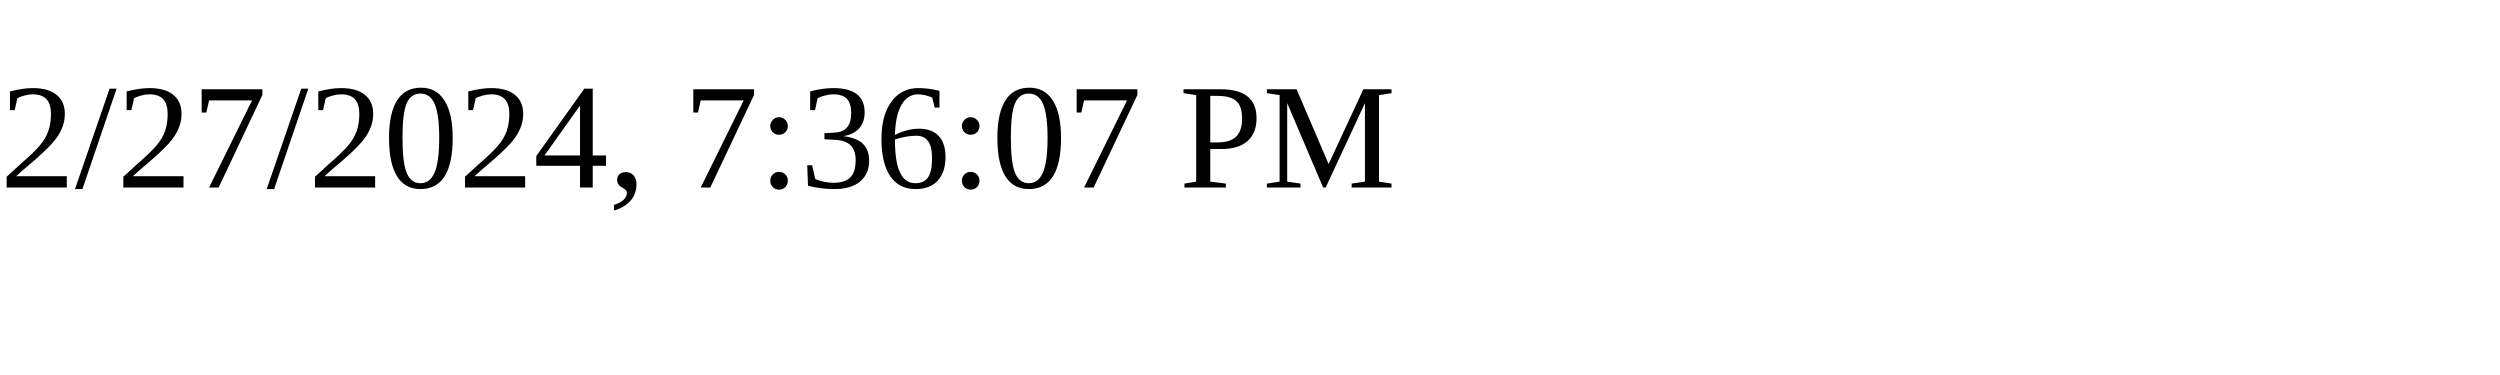
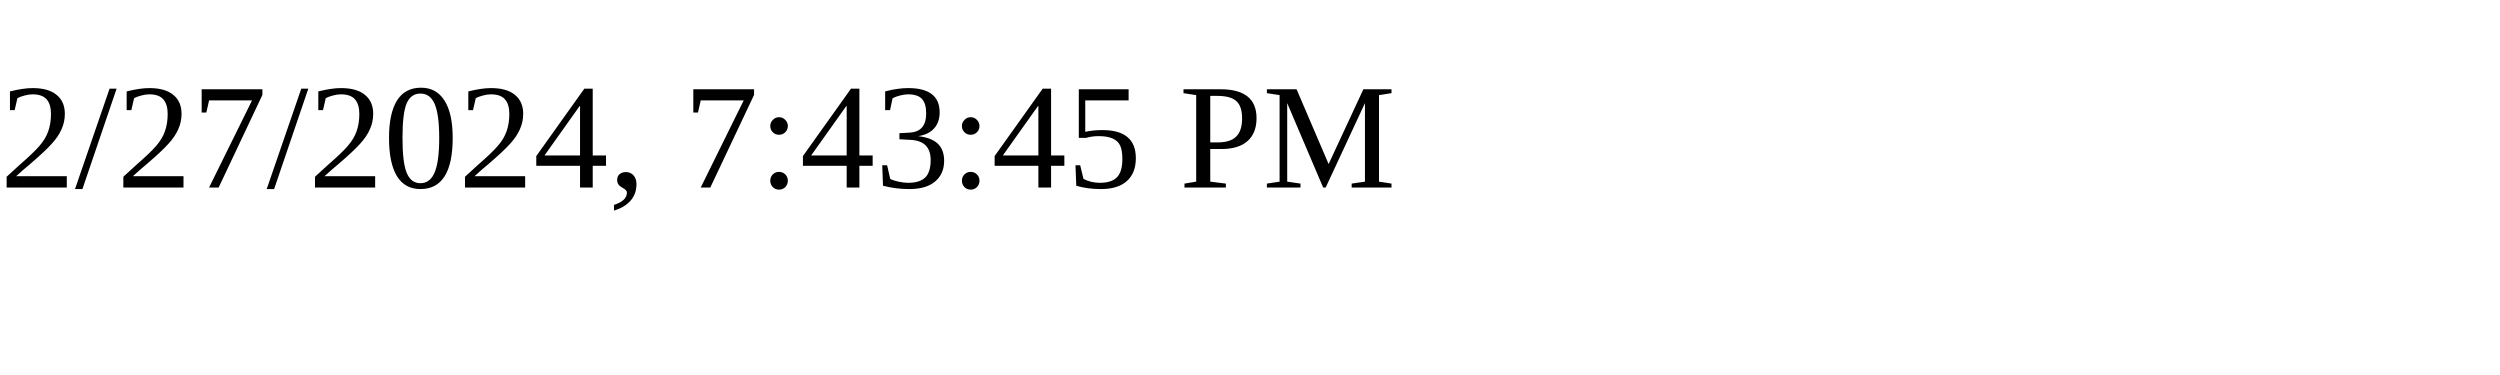
<svg xmlns="http://www.w3.org/2000/svg" height="30" width="200">
-   <text x="0" y="15">2/27/2024, 7:36:07 PM</text>
+   <text x="0" y="15">2/27/2024, 7:43:45 PM</text>
</svg>
